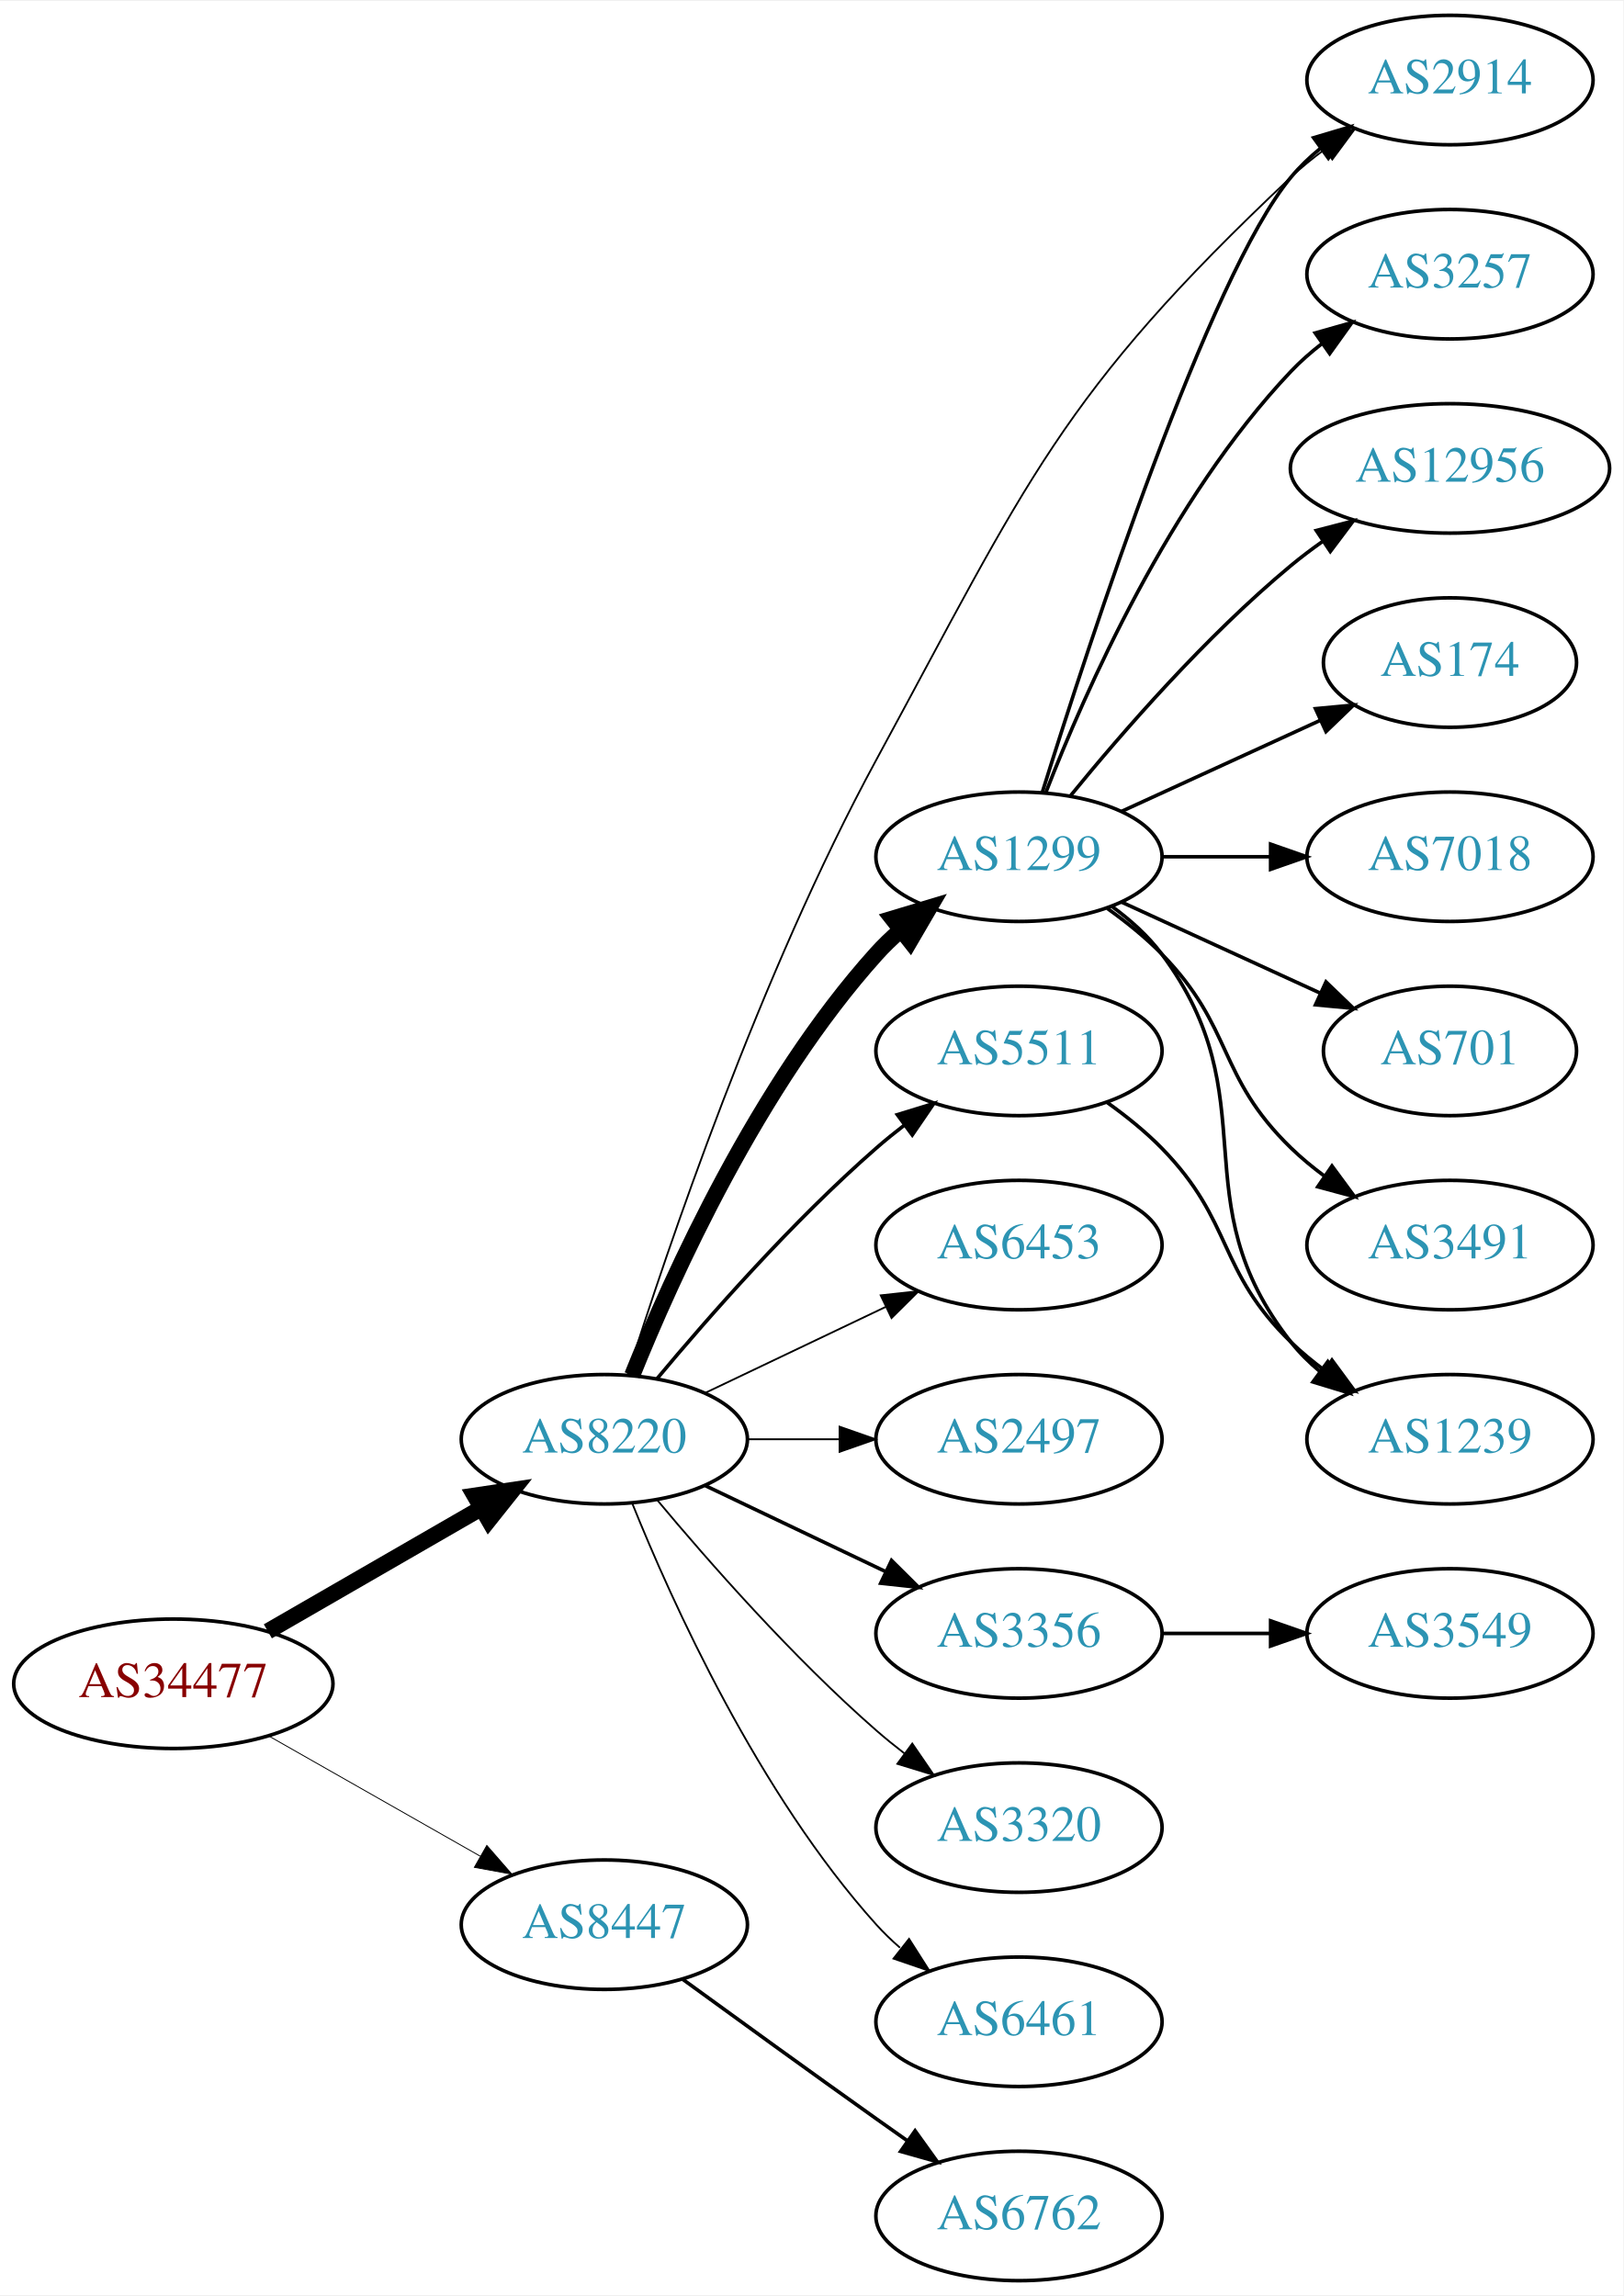
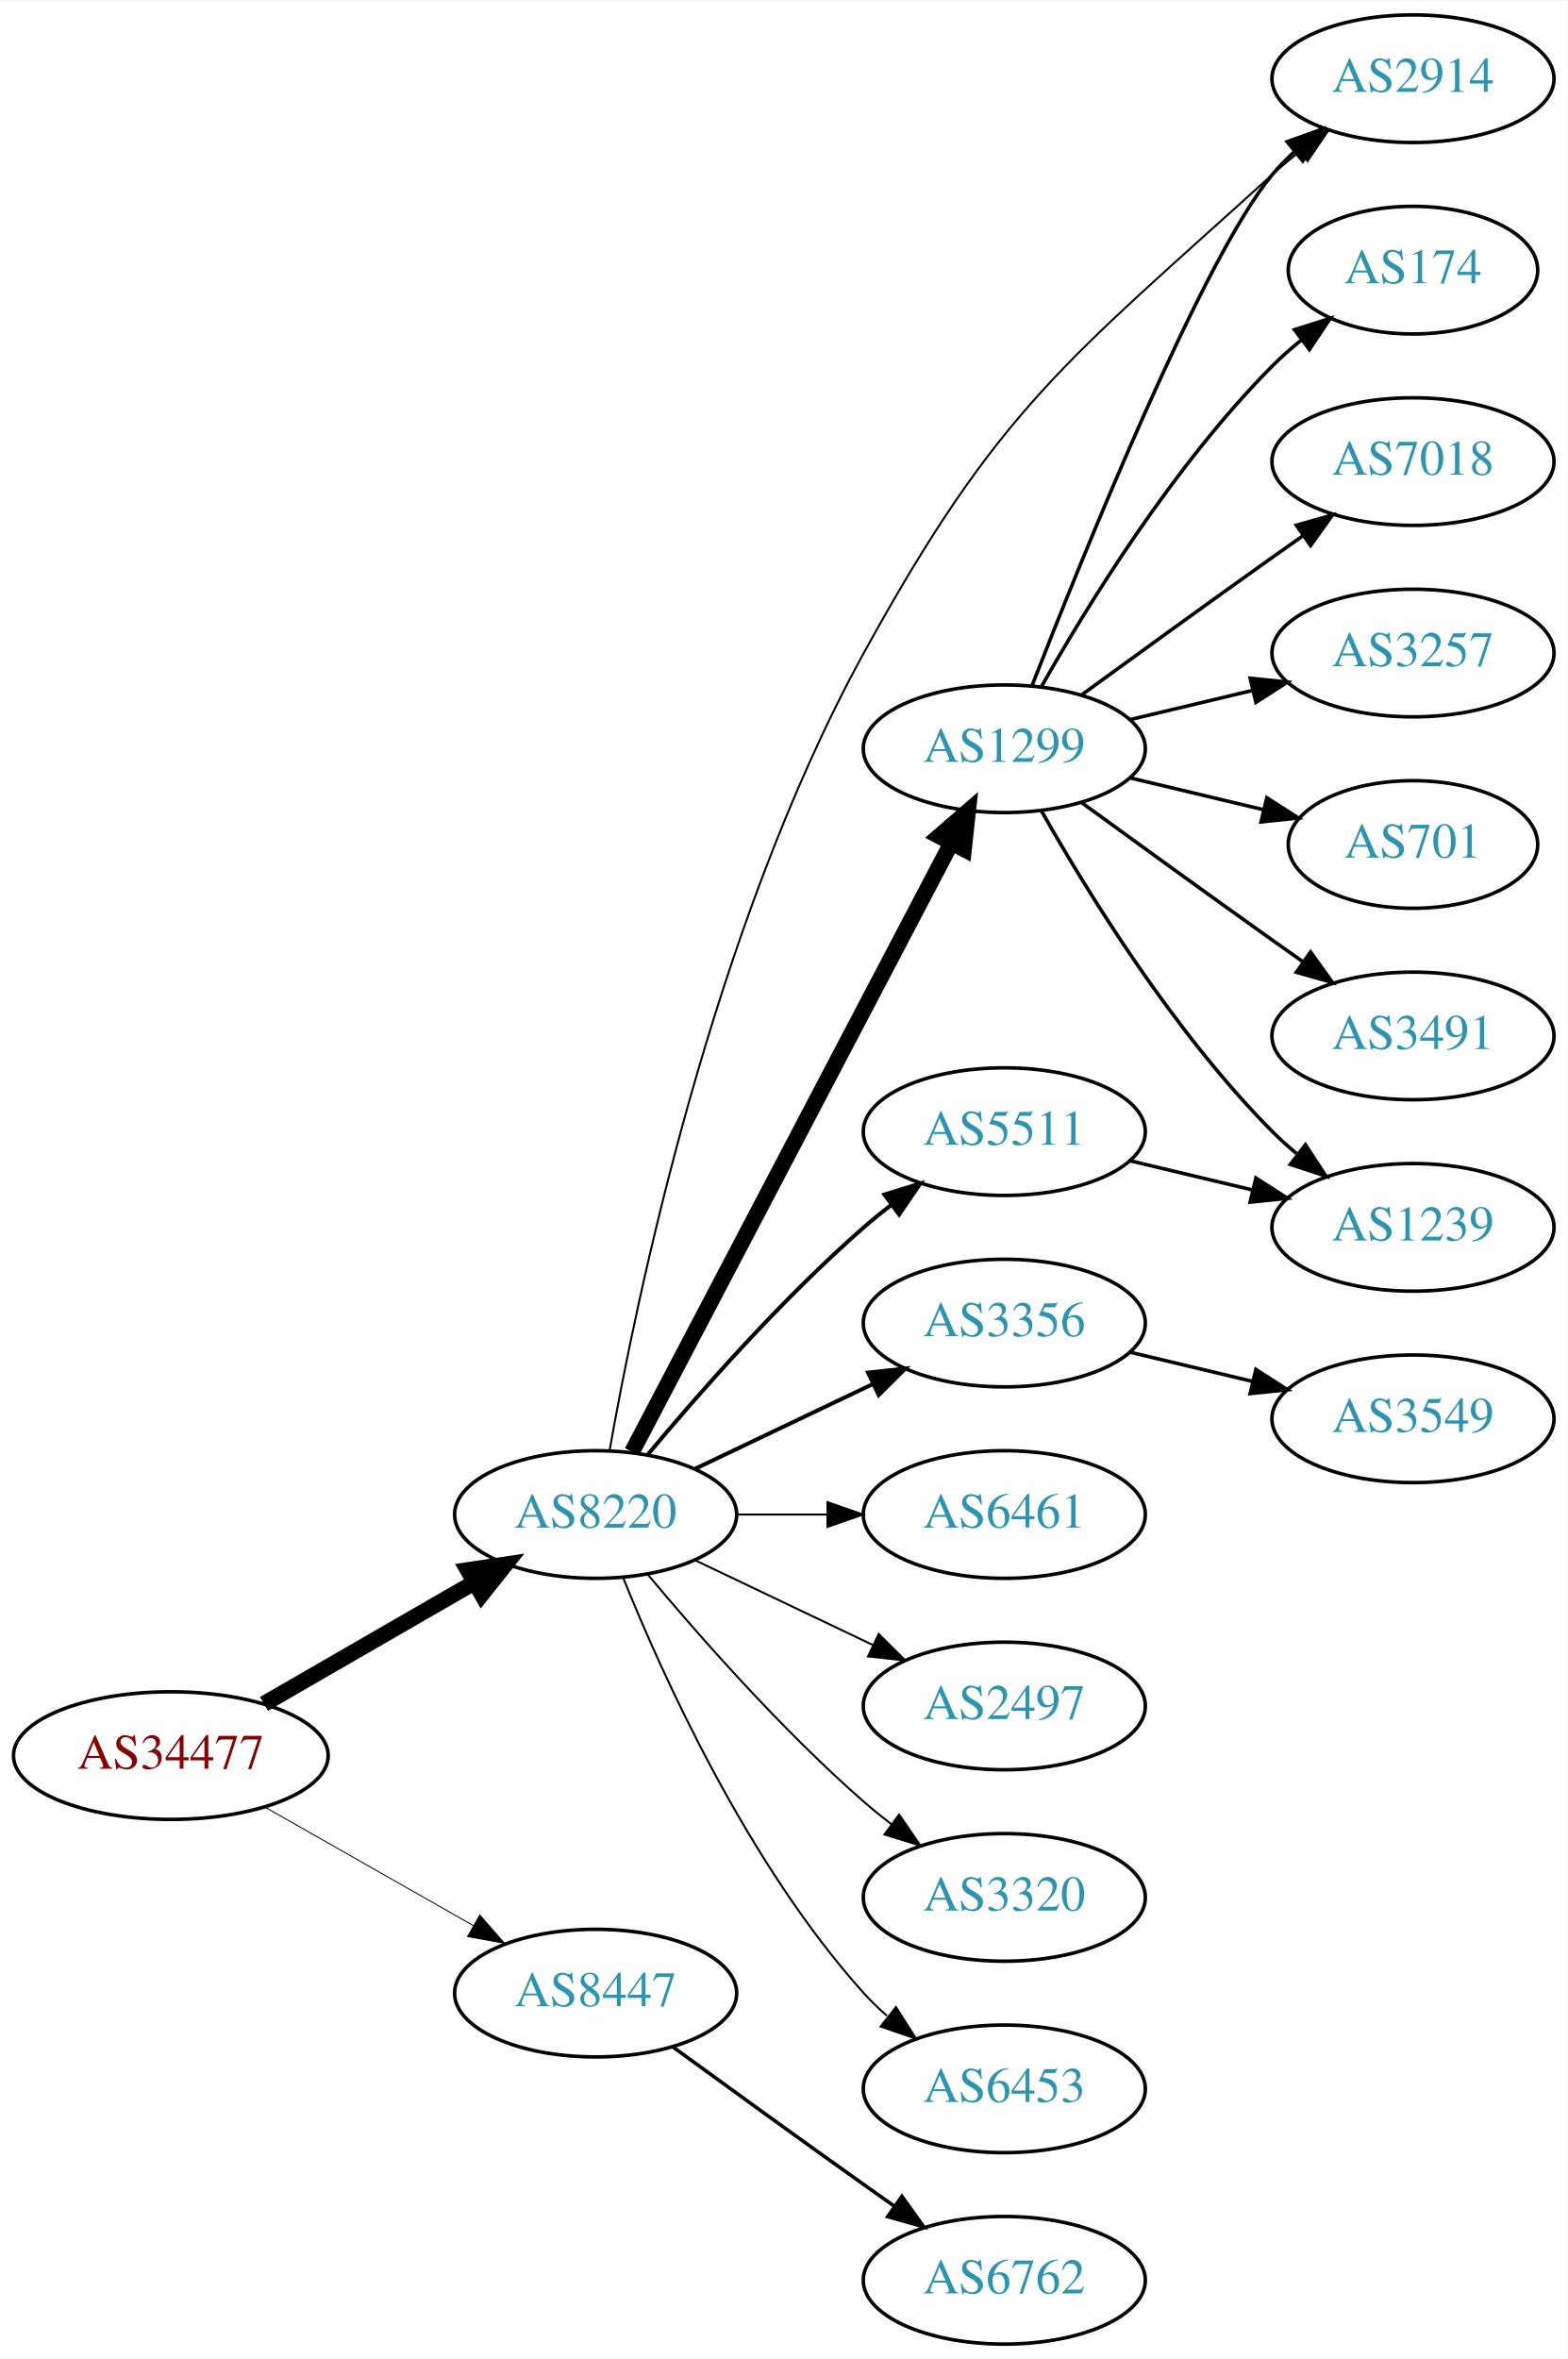
- <svg xmlns="http://www.w3.org/2000/svg" xmlns:xlink="http://www.w3.org/1999/xlink" width="451pt" height="638pt" viewBox="0.00 0.00 451.37 638.00">
-   <g id="graph0" class="graph" transform="scale(1 1) rotate(0) translate(4 634)">
-     <polygon fill="white" stroke="none" points="-4,4 -4,-634 447.37,-634 447.37,4 -4,4" />
+ <svg xmlns="http://www.w3.org/2000/svg" xmlns:xlink="http://www.w3.org/1999/xlink" width="442pt" height="665pt" viewBox="0.00 0.00 442.27 665.00">
+   <g id="graph0" class="graph" transform="scale(1 1) rotate(0) translate(4 661)">
+     <polygon fill="white" stroke="none" points="-4,4 -4,-661 438.271,-661 438.271,4 -4,4" />
    <g id="node1" class="node">
      <g id="a_node1">
        <a xlink:href="/asn/34477" xlink:title="AS34477 ~ ARAplus GmbH [AT]">
          <ellipse fill="#ffffff" stroke="black" cx="44.196" cy="-166" rx="44.393" ry="18" />
          <text text-anchor="middle" x="44.196" y="-162.3" font-family="Times,serif" font-size="14.00" fill="#880000">AS34477</text>
        </a>
      </g>
    </g>
    <g id="node2" class="node">
      <g id="a_node2">
        <a xlink:href="/asn/8220" xlink:title="AS8220 ~ COLT [GB]">
          <ellipse fill="#ffffff" stroke="black" cx="164.039" cy="-234" rx="39.794" ry="18" />
          <text text-anchor="middle" x="164.039" y="-230.3" font-family="Times,serif" font-size="14.00" fill="#2c94b3">AS8220</text>
        </a>
      </g>
    </g>
    <g id="edge1" class="edge">
      <path fill="none" stroke="black" stroke-width="4.5" d="M70.476,-180.588C87.796,-190.582 110.947,-203.941 129.763,-214.799" />
      <polygon fill="black" stroke="black" stroke-width="4.5" points="127.978,-218.314 138.607,-219.902 131.914,-211.493 127.978,-218.314" />
    </g>
    <g id="node3" class="node">
      <g id="a_node3">
        <a xlink:href="/asn/8447" xlink:title="AS8447 ~ A1 Telekom Austria AG [AT]">
          <ellipse fill="#ffffff" stroke="black" cx="164.039" cy="-99" rx="39.794" ry="18" />
          <text text-anchor="middle" x="164.039" y="-95.3" font-family="Times,serif" font-size="14.00" fill="#2c94b3">AS8447</text>
        </a>
      </g>
    </g>
    <g id="edge2" class="edge">
-       <path fill="none" stroke="black" stroke-width="0.25" d="M70.766,-151.462C87.985,-141.672 110.871,-128.66 129.542,-118.045" />
-       <polygon fill="black" stroke="black" stroke-width="0.25" points="131.363,-121.036 138.326,-113.05 127.903,-114.95 131.363,-121.036" />
+       <path fill="none" stroke="black" stroke-width="0.265" d="M70.766,-151.462C87.985,-141.672 110.871,-128.66 129.542,-118.045" />
+       <polygon fill="black" stroke="black" stroke-width="0.265" points="131.363,-121.036 138.326,-113.05 127.903,-114.95 131.363,-121.036" />
    </g>
    <g id="node4" class="node">
      <g id="a_node4">
        <a xlink:href="/asn/1299" xlink:title="AS1299 ~ Telia Carrier [EU]">
-           <ellipse fill="#ffffff" stroke="black" cx="279.332" cy="-396" rx="39.794" ry="18" />
-           <text text-anchor="middle" x="279.332" y="-392.3" font-family="Times,serif" font-size="14.00" fill="#2c94b3">AS1299</text>
+           <ellipse fill="#ffffff" stroke="black" cx="279.332" cy="-450" rx="39.794" ry="18" />
+           <text text-anchor="middle" x="279.332" y="-446.3" font-family="Times,serif" font-size="14.00" fill="#2c94b3">AS1299</text>
        </a>
      </g>
    </g>
    <g id="edge3" class="edge">
-       <path fill="none" stroke="black" stroke-width="4.5" d="M171.786,-251.787C182.837,-279.243 206.891,-332.578 239.685,-369 241.688,-371.224 243.906,-373.363 246.239,-375.397" />
-       <polygon fill="black" stroke="black" stroke-width="4.5" points="244.166,-378.777 254.458,-381.873 249.04,-372.591 244.166,-378.777" />
+       <path fill="none" stroke="black" stroke-width="4.5" d="M174.31,-251.676C194.151,-289.505 240.829,-378.499 264.316,-423.278" />
+       <polygon fill="black" stroke="black" stroke-width="4.5" points="260.959,-425.356 269.091,-432.383 267.933,-421.698 260.959,-425.356" />
    </g>
    <g id="node5" class="node">
      <g id="a_node5">
+         <a xlink:href="/asn/3356" xlink:title="AS3356 ~ Level 3 Parent, LLC [US]">
+           <ellipse fill="#ffffff" stroke="black" cx="279.332" cy="-288" rx="39.794" ry="18" />
+           <text text-anchor="middle" x="279.332" y="-284.3" font-family="Times,serif" font-size="14.00" fill="#2c94b3">AS3356</text>
+         </a>
+       </g>
+     </g>
+     <g id="edge4" class="edge">
+       <path fill="none" stroke="black" stroke-width="1.125" d="M192.175,-246.934C207.169,-254.081 225.99,-263.052 242.213,-270.785" />
+       <polygon fill="black" stroke="black" stroke-width="1.125" points="240.884,-274.028 251.417,-275.171 243.895,-267.709 240.884,-274.028" />
+     </g>
+     <g id="node6" class="node">
+       <g id="a_node6">
        <a xlink:href="/asn/5511" xlink:title="AS5511 ~ Orange S.A. [FR]">
          <ellipse fill="#ffffff" stroke="black" cx="279.332" cy="-342" rx="39.794" ry="18" />
          <text text-anchor="middle" x="279.332" y="-338.3" font-family="Times,serif" font-size="14.00" fill="#2c94b3">AS5511</text>
        </a>
      </g>
    </g>
-     <g id="edge4" class="edge">
-       <path fill="none" stroke="black" d="M178.669,-250.817C192.951,-267.929 216.498,-294.745 239.685,-315 242.151,-317.154 244.789,-319.294 247.487,-321.372" />
-       <polygon fill="black" stroke="black" points="245.512,-324.264 255.641,-327.37 249.66,-318.625 245.512,-324.264" />
-     </g>
-     <g id="node6" class="node">
-       <g id="a_node6">
-         <a xlink:href="/asn/6453" xlink:title="AS6453 ~ TATA COMMUNICATIONS (AMERICA) INC [US]">
-           <ellipse fill="#ffffff" stroke="black" cx="279.332" cy="-288" rx="39.794" ry="18" />
-           <text text-anchor="middle" x="279.332" y="-284.3" font-family="Times,serif" font-size="14.00" fill="#2c94b3">AS6453</text>
-         </a>
-       </g>
-     </g>
    <g id="edge5" class="edge">
-       <path fill="none" stroke="black" stroke-width="0.5" d="M192.175,-246.934C207.169,-254.081 225.99,-263.052 242.213,-270.785" />
-       <polygon fill="black" stroke="black" stroke-width="0.5" points="240.884,-274.028 251.417,-275.171 243.895,-267.709 240.884,-274.028" />
+       <path fill="none" stroke="black" stroke-width="1.125" d="M178.669,-250.817C192.951,-267.929 216.498,-294.745 239.685,-315 242.151,-317.154 244.789,-319.294 247.487,-321.372" />
+       <polygon fill="black" stroke="black" stroke-width="1.125" points="245.512,-324.264 255.641,-327.37 249.66,-318.625 245.512,-324.264" />
    </g>
    <g id="node7" class="node">
      <g id="a_node7">
-         <a xlink:href="/asn/2497" xlink:title="AS2497 ~ Internet Initiative Japan Inc. [JP]">
+         <a xlink:href="/asn/6461" xlink:title="AS6461 ~ Zayo Bandwidth [US]">
          <ellipse fill="#ffffff" stroke="black" cx="279.332" cy="-234" rx="39.794" ry="18" />
-           <text text-anchor="middle" x="279.332" y="-230.3" font-family="Times,serif" font-size="14.00" fill="#2c94b3">AS2497</text>
+           <text text-anchor="middle" x="279.332" y="-230.3" font-family="Times,serif" font-size="14.00" fill="#2c94b3">AS6461</text>
        </a>
      </g>
    </g>
    <g id="edge6" class="edge">
-       <path fill="none" stroke="black" stroke-width="0.5" d="M203.711,-234C211.914,-234 220.678,-234 229.21,-234" />
-       <polygon fill="black" stroke="black" stroke-width="0.5" points="229.449,-237.5 239.449,-234 229.449,-230.5 229.449,-237.5" />
+       <path fill="none" stroke="black" stroke-width="0.562" d="M203.711,-234C211.914,-234 220.678,-234 229.21,-234" />
+       <polygon fill="black" stroke="black" stroke-width="0.562" points="229.449,-237.5 239.449,-234 229.449,-230.5 229.449,-237.5" />
    </g>
    <g id="node8" class="node">
      <g id="a_node8">
-         <a xlink:href="/asn/3356" xlink:title="AS3356 ~ Level 3 Parent, LLC [US]">
+         <a xlink:href="/asn/2497" xlink:title="AS2497 ~ Internet Initiative Japan Inc. [JP]">
          <ellipse fill="#ffffff" stroke="black" cx="279.332" cy="-180" rx="39.794" ry="18" />
-           <text text-anchor="middle" x="279.332" y="-176.3" font-family="Times,serif" font-size="14.00" fill="#2c94b3">AS3356</text>
+           <text text-anchor="middle" x="279.332" y="-176.3" font-family="Times,serif" font-size="14.00" fill="#2c94b3">AS2497</text>
        </a>
      </g>
    </g>
    <g id="edge7" class="edge">
-       <path fill="none" stroke="black" d="M192.175,-221.066C207.169,-213.919 225.99,-204.948 242.213,-197.215" />
-       <polygon fill="black" stroke="black" points="243.895,-200.291 251.417,-192.829 240.884,-193.972 243.895,-200.291" />
+       <path fill="none" stroke="black" stroke-width="0.562" d="M192.175,-221.066C207.169,-213.919 225.99,-204.948 242.213,-197.215" />
+       <polygon fill="black" stroke="black" stroke-width="0.562" points="243.895,-200.291 251.417,-192.829 240.884,-193.972 243.895,-200.291" />
    </g>
    <g id="node9" class="node">
      <g id="a_node9">
        <a xlink:href="/asn/3320" xlink:title="AS3320 ~ DTAG [DE]">
          <ellipse fill="#ffffff" stroke="black" cx="279.332" cy="-126" rx="39.794" ry="18" />
          <text text-anchor="middle" x="279.332" y="-122.3" font-family="Times,serif" font-size="14.00" fill="#2c94b3">AS3320</text>
        </a>
      </g>
    </g>
    <g id="edge8" class="edge">
-       <path fill="none" stroke="black" stroke-width="0.5" d="M178.669,-217.183C192.951,-200.071 216.498,-173.255 239.685,-153 242.151,-150.846 244.789,-148.706 247.487,-146.628" />
-       <polygon fill="black" stroke="black" stroke-width="0.5" points="249.66,-149.375 255.641,-140.63 245.512,-143.736 249.66,-149.375" />
+       <path fill="none" stroke="black" stroke-width="0.562" d="M178.669,-217.183C192.951,-200.071 216.498,-173.255 239.685,-153 242.151,-150.846 244.789,-148.706 247.487,-146.628" />
+       <polygon fill="black" stroke="black" stroke-width="0.562" points="249.66,-149.375 255.641,-140.63 245.512,-143.736 249.66,-149.375" />
    </g>
    <g id="node10" class="node">
      <g id="a_node10">
-         <a xlink:href="/asn/6461" xlink:title="AS6461 ~ Zayo Bandwidth [US]">
-           <ellipse fill="#ffffff" stroke="black" cx="279.332" cy="-72" rx="39.794" ry="18" />
-           <text text-anchor="middle" x="279.332" y="-68.3" font-family="Times,serif" font-size="14.00" fill="#2c94b3">AS6461</text>
+         <a xlink:href="/asn/2914" xlink:title="AS2914 ~ NTT America, Inc. [US]">
+           <ellipse fill="#ffffff" stroke="black" cx="394.625" cy="-639" rx="39.794" ry="18" />
+           <text text-anchor="middle" x="394.625" y="-635.3" font-family="Times,serif" font-size="14.00" fill="#2c94b3">AS2914</text>
        </a>
      </g>
    </g>
    <g id="edge9" class="edge">
-       <path fill="none" stroke="black" stroke-width="0.5" d="M171.786,-216.213C182.837,-188.757 206.891,-135.422 239.685,-99 241.688,-96.776 243.906,-94.637 246.239,-92.603" />
-       <polygon fill="black" stroke="black" stroke-width="0.5" points="248.769,-95.065 254.458,-86.127 244.437,-89.567 248.769,-95.065" />
+       <path fill="none" stroke="black" stroke-width="0.562" d="M167.979,-252.064C175.312,-293.792 196.967,-399.255 239.685,-477 277.681,-546.152 296.546,-558.978 354.978,-612 357.403,-614.2 360.013,-616.372 362.692,-618.47" />
+       <polygon fill="black" stroke="black" stroke-width="0.562" points="360.701,-621.352 370.817,-624.501 364.874,-615.731 360.701,-621.352" />
    </g>
    <g id="node11" class="node">
      <g id="a_node11">
-         <a xlink:href="/asn/2914" xlink:title="AS2914 ~ NTT America, Inc. [US]">
-           <ellipse fill="#ffffff" stroke="black" cx="399.174" cy="-612" rx="39.794" ry="18" />
-           <text text-anchor="middle" x="399.174" y="-608.3" font-family="Times,serif" font-size="14.00" fill="#2c94b3">AS2914</text>
+         <a xlink:href="/asn/6453" xlink:title="AS6453 ~ TATA COMMUNICATIONS (AMERICA) INC [US]">
+           <ellipse fill="#ffffff" stroke="black" cx="279.332" cy="-72" rx="39.794" ry="18" />
+           <text text-anchor="middle" x="279.332" y="-68.3" font-family="Times,serif" font-size="14.00" fill="#2c94b3">AS6453</text>
        </a>
      </g>
    </g>
    <g id="edge10" class="edge">
-       <path fill="none" stroke="black" stroke-width="0.5" d="M170.474,-251.833C181.27,-286.125 207.201,-363.16 239.685,-423 281.846,-500.667 290.647,-524.41 354.978,-585 357.865,-587.719 361.066,-590.314 364.383,-592.745" />
-       <polygon fill="black" stroke="black" stroke-width="0.5" points="362.512,-595.705 372.751,-598.427 366.444,-589.914 362.512,-595.705" />
-     </g>
-     <g id="node20" class="node">
-       <g id="a_node20">
+       <path fill="none" stroke="black" stroke-width="0.562" d="M171.786,-216.213C182.837,-188.757 206.891,-135.422 239.685,-99 241.688,-96.776 243.906,-94.637 246.239,-92.603" />
+       <polygon fill="black" stroke="black" stroke-width="0.562" points="248.769,-95.065 254.458,-86.127 244.437,-89.567 248.769,-95.065" />
+     </g>
+     <g id="node19" class="node">
+       <g id="a_node19">
        <a xlink:href="/asn/6762" xlink:title="AS6762 ~ TELECOM ITALIA SPARKLE S.p.A. [IT]">
          <ellipse fill="#ffffff" stroke="black" cx="279.332" cy="-18" rx="39.794" ry="18" />
          <text text-anchor="middle" x="279.332" y="-14.3" font-family="Times,serif" font-size="14.00" fill="#2c94b3">AS6762</text>
        </a>
      </g>
    </g>
-     <g id="edge21" class="edge">
+     <g id="edge20" class="edge">
      <path fill="none" stroke="black" d="M185.887,-83.778C200.821,-72.909 221.435,-57.975 239.685,-45 242.506,-42.995 245.449,-40.915 248.397,-38.841" />
      <polygon fill="black" stroke="black" points="250.443,-41.681 256.621,-33.074 246.424,-35.95 250.443,-41.681" />
    </g>
-     <g id="edge15" class="edge">
-       <path fill="none" stroke="black" d="M285.852,-414.025C298.885,-455.771 332.183,-557.614 354.978,-585 357.383,-587.889 360.179,-590.563 363.172,-593.013" />
-       <polygon fill="black" stroke="black" points="361.26,-595.95 371.415,-598.973 365.361,-590.277 361.26,-595.95" />
+     <g id="edge16" class="edge">
+       <path fill="none" stroke="black" d="M287.171,-467.837C301.584,-504.858 335.363,-588.54 354.978,-612 356.848,-614.237 358.947,-616.374 361.173,-618.396" />
+       <polygon fill="black" stroke="black" points="359.116,-621.234 369.092,-624.804 363.52,-615.793 359.116,-621.234" />
    </g>
    <g id="node12" class="node">
      <g id="a_node12">
        <a xlink:href="/asn/174" xlink:title="AS174 ~ Cogent Communications [US]">
-           <ellipse fill="#ffffff" stroke="black" cx="399.174" cy="-450" rx="35.194" ry="18" />
-           <text text-anchor="middle" x="399.174" y="-446.3" font-family="Times,serif" font-size="14.00" fill="#2c94b3">AS174</text>
+           <ellipse fill="#ffffff" stroke="black" cx="394.625" cy="-585" rx="35.194" ry="18" />
+           <text text-anchor="middle" x="394.625" y="-581.3" font-family="Times,serif" font-size="14.00" fill="#2c94b3">AS174</text>
        </a>
      </g>
    </g>
    <g id="edge11" class="edge">
-       <path fill="none" stroke="black" d="M307.96,-408.661C324.377,-416.183 345.358,-425.798 362.955,-433.861" />
-       <polygon fill="black" stroke="black" points="361.783,-437.174 372.332,-438.158 364.7,-430.811 361.783,-437.174" />
+       <path fill="none" stroke="black" d="M289.791,-467.49C302.573,-490.096 327.005,-529.886 354.978,-558 357.478,-560.513 360.239,-562.949 363.1,-565.261" />
+       <polygon fill="black" stroke="black" points="361.198,-568.21 371.297,-571.413 365.401,-562.611 361.198,-568.21" />
    </g>
    <g id="node13" class="node">
      <g id="a_node13">
        <a xlink:href="/asn/7018" xlink:title="AS7018 ~ AT&amp;T Services, Inc. [US]">
-           <ellipse fill="#ffffff" stroke="black" cx="399.174" cy="-396" rx="39.794" ry="18" />
-           <text text-anchor="middle" x="399.174" y="-392.3" font-family="Times,serif" font-size="14.00" fill="#2c94b3">AS7018</text>
+           <ellipse fill="#ffffff" stroke="black" cx="394.625" cy="-531" rx="39.794" ry="18" />
+           <text text-anchor="middle" x="394.625" y="-527.3" font-family="Times,serif" font-size="14.00" fill="#2c94b3">AS7018</text>
        </a>
      </g>
    </g>
    <g id="edge12" class="edge">
-       <path fill="none" stroke="black" d="M319.244,-396C328.798,-396 339.147,-396 349.11,-396" />
-       <polygon fill="black" stroke="black" points="349.302,-399.5 359.302,-396 349.302,-392.5 349.302,-399.5" />
+       <path fill="none" stroke="black" d="M301.18,-465.222C316.114,-476.091 336.727,-491.025 354.978,-504 357.799,-506.005 360.742,-508.085 363.69,-510.159" />
+       <polygon fill="black" stroke="black" points="361.717,-513.05 371.914,-515.926 365.736,-507.319 361.717,-513.05" />
    </g>
    <g id="node14" class="node">
      <g id="a_node14">
-         <a xlink:href="/asn/701" xlink:title="AS701 ~ UUNET [US]">
-           <ellipse fill="#ffffff" stroke="black" cx="399.174" cy="-342" rx="35.194" ry="18" />
-           <text text-anchor="middle" x="399.174" y="-338.3" font-family="Times,serif" font-size="14.00" fill="#2c94b3">AS701</text>
+         <a xlink:href="/asn/3257" xlink:title="AS3257 ~ GTT [DE]">
+           <ellipse fill="#ffffff" stroke="black" cx="394.625" cy="-477" rx="39.794" ry="18" />
+           <text text-anchor="middle" x="394.625" y="-473.3" font-family="Times,serif" font-size="14.00" fill="#2c94b3">AS3257</text>
        </a>
      </g>
    </g>
    <g id="edge13" class="edge">
-       <path fill="none" stroke="black" d="M307.96,-383.339C324.377,-375.817 345.358,-366.202 362.955,-358.139" />
-       <polygon fill="black" stroke="black" points="364.7,-361.189 372.332,-353.842 361.783,-354.826 364.7,-361.189" />
+       <path fill="none" stroke="black" d="M314.939,-458.248C325.81,-460.838 337.964,-463.735 349.407,-466.462" />
+       <polygon fill="black" stroke="black" points="348.69,-469.889 359.229,-468.803 350.313,-463.08 348.69,-469.889" />
    </g>
    <g id="node15" class="node">
      <g id="a_node15">
-         <a xlink:href="/asn/3491" xlink:title="AS3491 ~ PCCW Global, Inc. [US]">
-           <ellipse fill="#ffffff" stroke="black" cx="399.174" cy="-288" rx="39.794" ry="18" />
-           <text text-anchor="middle" x="399.174" y="-284.3" font-family="Times,serif" font-size="14.00" fill="#2c94b3">AS3491</text>
+         <a xlink:href="/asn/701" xlink:title="AS701 ~ UUNET [US]">
+           <ellipse fill="#ffffff" stroke="black" cx="394.625" cy="-423" rx="35.194" ry="18" />
+           <text text-anchor="middle" x="394.625" y="-419.3" font-family="Times,serif" font-size="14.00" fill="#2c94b3">AS701</text>
        </a>
      </g>
    </g>
    <g id="edge14" class="edge">
-       <path fill="none" stroke="black" d="M303.926,-381.611C309.182,-377.852 314.513,-373.563 318.978,-369 339.151,-348.383 334.285,-335.094 354.978,-315 357.823,-312.237 360.997,-309.614 364.297,-307.166" />
-       <polygon fill="black" stroke="black" points="366.363,-309.994 372.645,-301.462 362.414,-304.214 366.363,-309.994" />
+       <path fill="none" stroke="black" d="M314.939,-441.752C326.733,-438.942 340.038,-435.771 352.306,-432.847" />
+       <polygon fill="black" stroke="black" points="353.394,-436.186 362.311,-430.463 351.772,-429.376 353.394,-436.186" />
    </g>
    <g id="node16" class="node">
      <g id="a_node16">
-         <a xlink:href="/asn/3257" xlink:title="AS3257 ~ GTT [DE]">
-           <ellipse fill="#ffffff" stroke="black" cx="399.174" cy="-558" rx="39.794" ry="18" />
-           <text text-anchor="middle" x="399.174" y="-554.3" font-family="Times,serif" font-size="14.00" fill="#2c94b3">AS3257</text>
-         </a>
-       </g>
-     </g>
-     <g id="edge16" class="edge">
-       <path fill="none" stroke="black" d="M286.855,-413.994C297.605,-441.728 321.262,-495.429 354.978,-531 357.564,-533.728 360.481,-536.294 363.55,-538.677" />
-       <polygon fill="black" stroke="black" points="361.704,-541.658 371.898,-544.543 365.728,-535.93 361.704,-541.658" />
+         <a xlink:href="/asn/1239" xlink:title="AS1239 ~ Sprint [US]">
+           <ellipse fill="#ffffff" stroke="black" cx="394.625" cy="-315" rx="39.794" ry="18" />
+           <text text-anchor="middle" x="394.625" y="-311.3" font-family="Times,serif" font-size="14.00" fill="#2c94b3">AS1239</text>
+         </a>
+       </g>
+     </g>
+     <g id="edge15" class="edge">
+       <path fill="none" stroke="black" d="M289.791,-432.51C302.573,-409.904 327.005,-370.114 354.978,-342 357.089,-339.879 359.385,-337.812 361.77,-335.829" />
+       <polygon fill="black" stroke="black" points="364.286,-338.31 370.086,-329.444 360.023,-332.758 364.286,-338.31" />
    </g>
    <g id="node17" class="node">
      <g id="a_node17">
-         <a xlink:href="/asn/12956" xlink:title="AS12956 ~ TELXIUS [ES]">
-           <ellipse fill="#ffffff" stroke="black" cx="399.174" cy="-504" rx="44.393" ry="18" />
-           <text text-anchor="middle" x="399.174" y="-500.3" font-family="Times,serif" font-size="14.00" fill="#2c94b3">AS12956</text>
+         <a xlink:href="/asn/3491" xlink:title="AS3491 ~ PCCW Global, Inc. [US]">
+           <ellipse fill="#ffffff" stroke="black" cx="394.625" cy="-369" rx="39.794" ry="18" />
+           <text text-anchor="middle" x="394.625" y="-365.3" font-family="Times,serif" font-size="14.00" fill="#2c94b3">AS3491</text>
        </a>
      </g>
    </g>
    <g id="edge17" class="edge">
-       <path fill="none" stroke="black" d="M293.751,-413.065C307.865,-430.375 331.28,-457.345 354.978,-477 357.716,-479.271 360.659,-481.494 363.677,-483.63" />
-       <polygon fill="black" stroke="black" points="362.009,-486.725 372.266,-489.379 365.903,-480.908 362.009,-486.725" />
+       <path fill="none" stroke="black" d="M301.18,-434.778C316.114,-423.909 336.727,-408.975 354.978,-396 357.799,-393.995 360.742,-391.915 363.69,-389.841" />
+       <polygon fill="black" stroke="black" points="365.736,-392.681 371.914,-384.074 361.717,-386.95 365.736,-392.681" />
    </g>
    <g id="node18" class="node">
      <g id="a_node18">
-         <a xlink:href="/asn/1239" xlink:title="AS1239 ~ Sprint [US]">
-           <ellipse fill="#ffffff" stroke="black" cx="399.174" cy="-234" rx="39.794" ry="18" />
-           <text text-anchor="middle" x="399.174" y="-230.3" font-family="Times,serif" font-size="14.00" fill="#2c94b3">AS1239</text>
+         <a xlink:href="/asn/3549" xlink:title="AS3549 ~ Level 3 Parent, LLC [US]">
+           <ellipse fill="#ffffff" stroke="black" cx="394.625" cy="-261" rx="39.794" ry="18" />
+           <text text-anchor="middle" x="394.625" y="-257.3" font-family="Times,serif" font-size="14.00" fill="#2c94b3">AS3549</text>
        </a>
      </g>
    </g>
    <g id="edge18" class="edge">
-       <path fill="none" stroke="black" d="M305.262,-382.118C310.338,-378.389 315.256,-373.984 318.978,-369 349.249,-328.458 323.679,-300.754 354.978,-261 357.303,-258.047 360.047,-255.33 363.006,-252.853" />
-       <polygon fill="black" stroke="black" points="365.199,-255.585 371.203,-246.855 361.065,-249.936 365.199,-255.585" />
+       <path fill="none" stroke="black" d="M314.939,-279.752C325.81,-277.162 337.964,-274.265 349.407,-271.538" />
+       <polygon fill="black" stroke="black" points="350.313,-274.92 359.229,-269.197 348.69,-268.111 350.313,-274.92" />
    </g>
    <g id="edge19" class="edge">
-       <path fill="none" stroke="black" d="M303.926,-327.611C309.182,-323.852 314.513,-319.563 318.978,-315 339.151,-294.383 334.285,-281.094 354.978,-261 357.823,-258.237 360.997,-255.614 364.297,-253.166" />
-       <polygon fill="black" stroke="black" points="366.363,-255.994 372.645,-247.462 362.414,-250.214 366.363,-255.994" />
-     </g>
-     <g id="node19" class="node">
-       <g id="a_node19">
-         <a xlink:href="/asn/3549" xlink:title="AS3549 ~ Level 3 Parent, LLC [US]">
-           <ellipse fill="#ffffff" stroke="black" cx="399.174" cy="-180" rx="39.794" ry="18" />
-           <text text-anchor="middle" x="399.174" y="-176.3" font-family="Times,serif" font-size="14.00" fill="#2c94b3">AS3549</text>
-         </a>
-       </g>
-     </g>
-     <g id="edge20" class="edge">
-       <path fill="none" stroke="black" d="M319.244,-180C328.798,-180 339.147,-180 349.11,-180" />
-       <polygon fill="black" stroke="black" points="349.302,-183.5 359.302,-180 349.302,-176.5 349.302,-183.5" />
+       <path fill="none" stroke="black" d="M314.939,-333.752C325.81,-331.162 337.964,-328.265 349.407,-325.538" />
+       <polygon fill="black" stroke="black" points="350.313,-328.92 359.229,-323.197 348.69,-322.111 350.313,-328.92" />
    </g>
  </g>
</svg>
